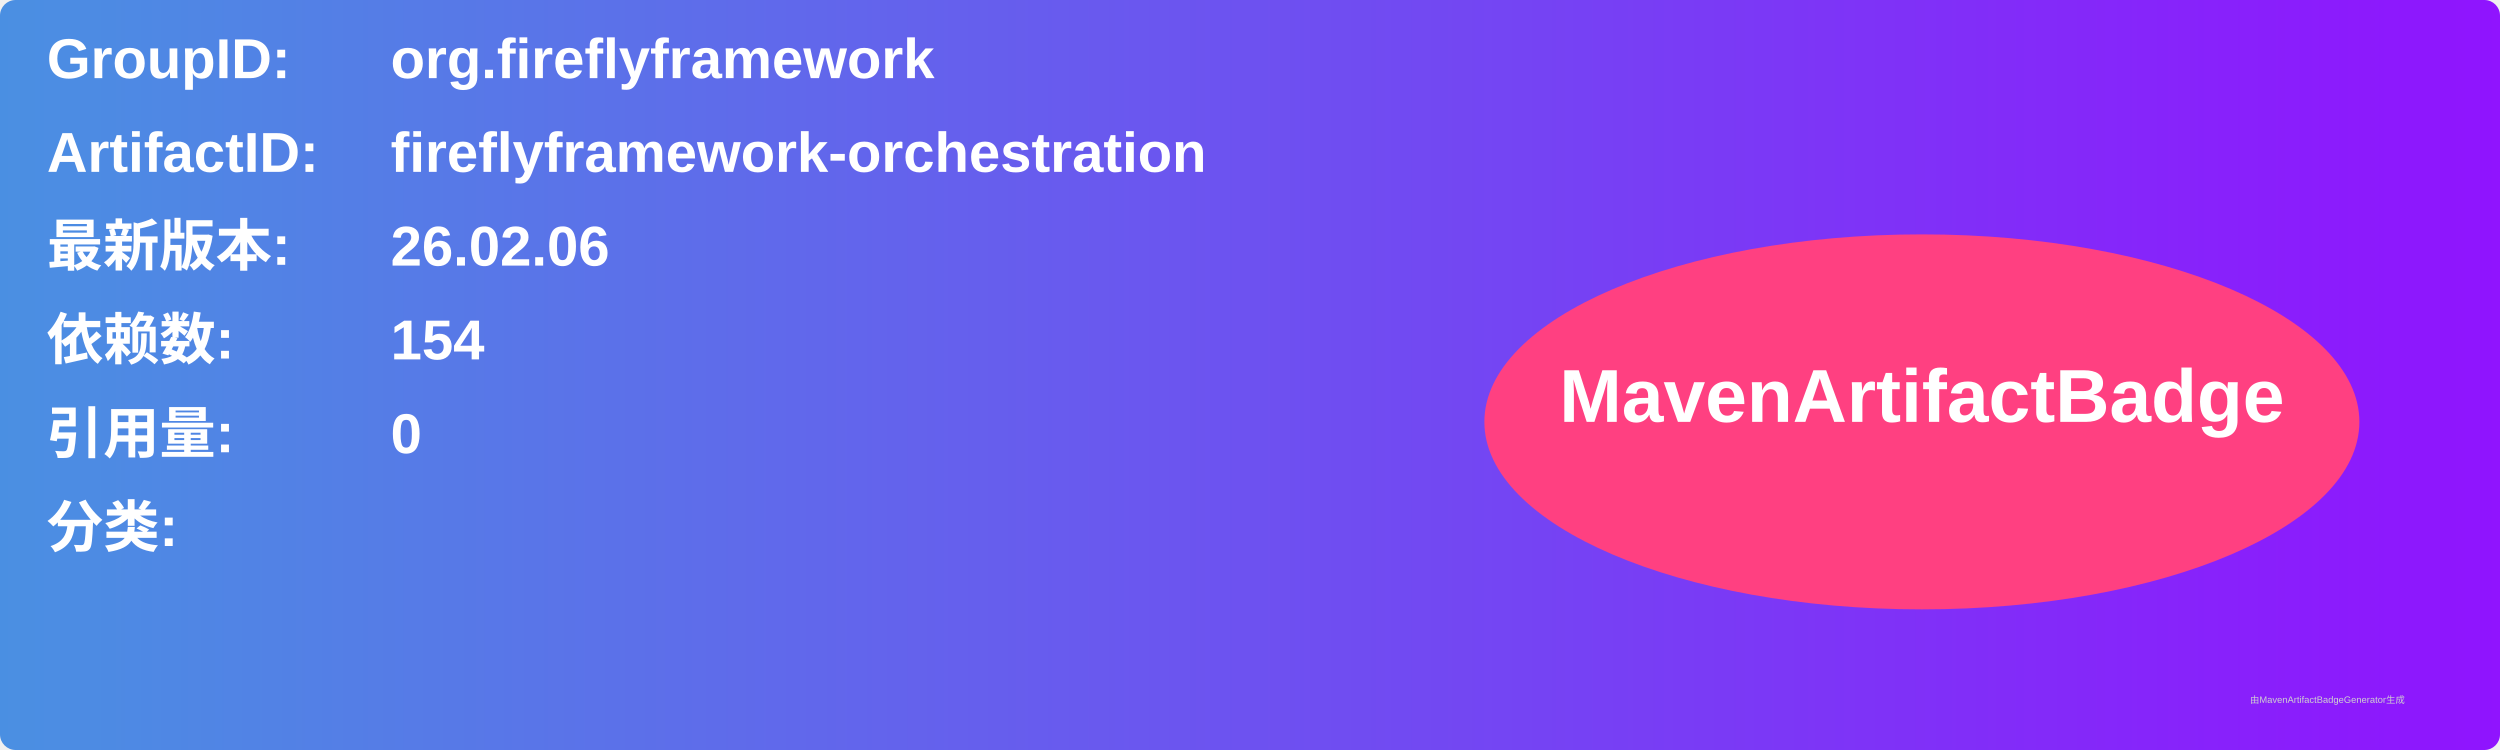
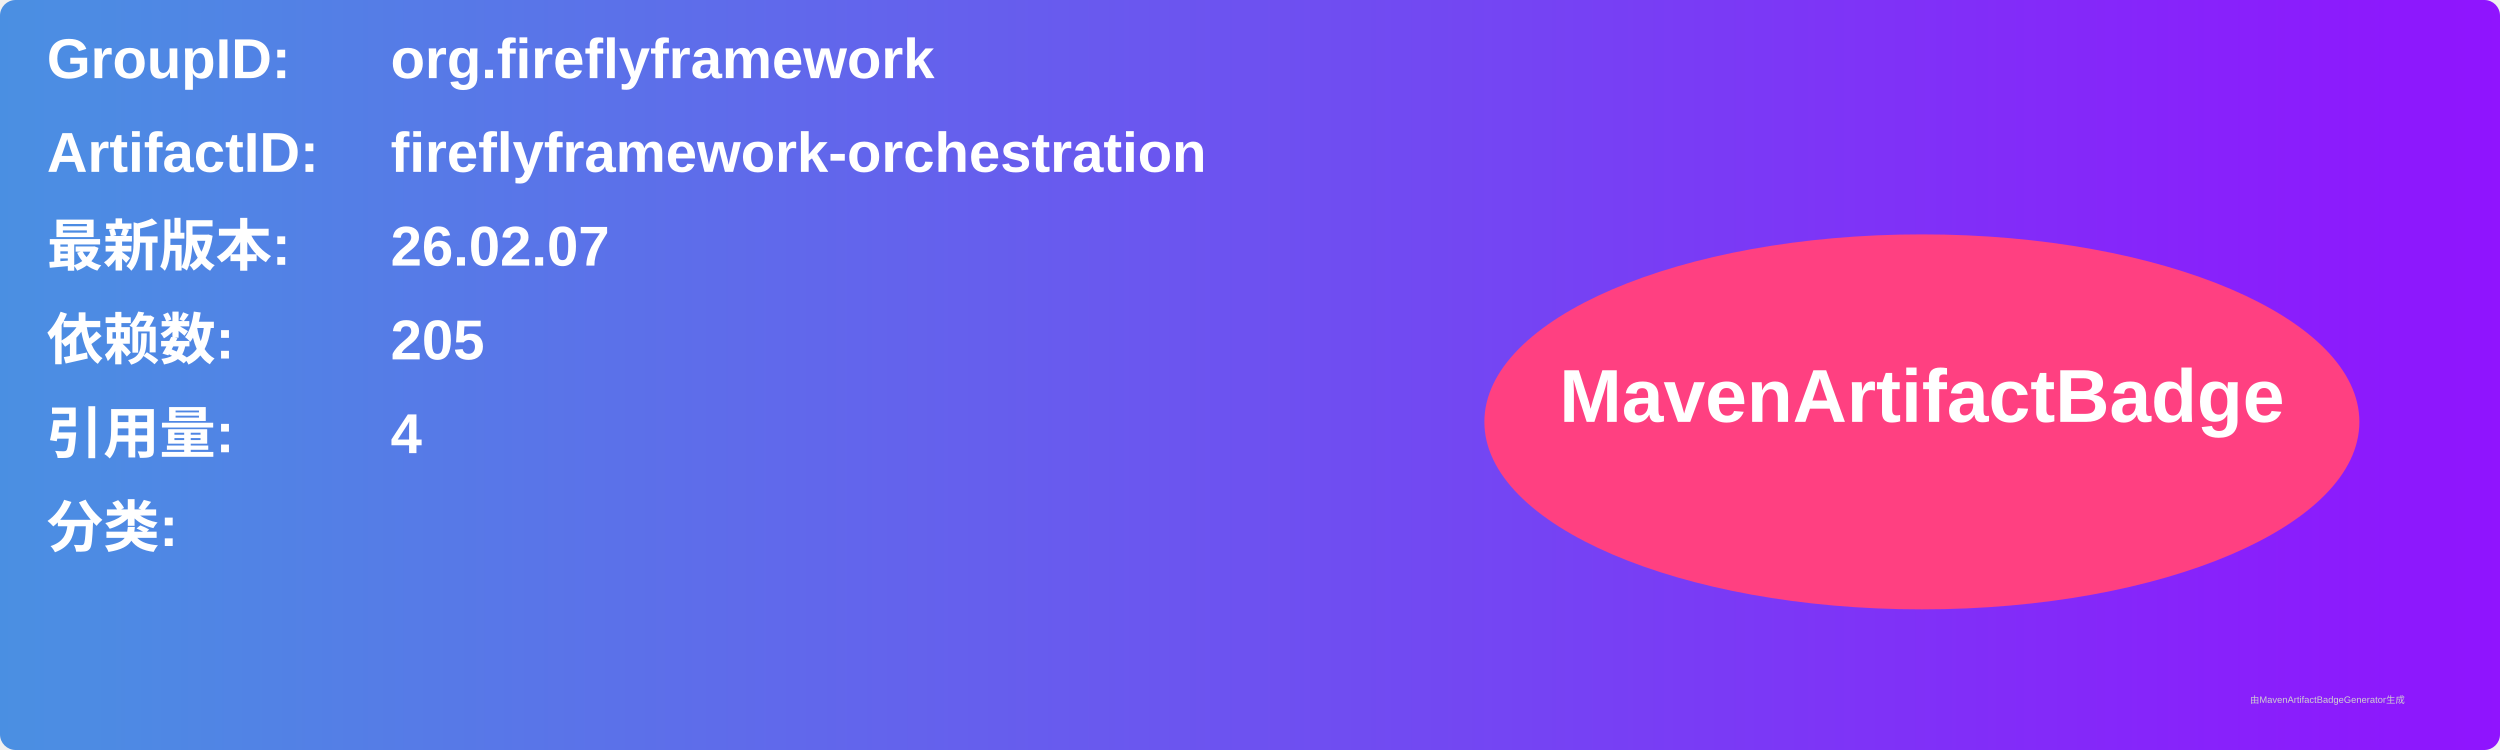
<svg xmlns="http://www.w3.org/2000/svg" width="800" height="240" viewBox="0 0 800 240">
  <linearGradient id="grad" x1="0%" y1="0%" x2="100%" y2="0%">
    <stop offset="0%" stop-color="#4a90e2" />
    <stop offset="100%" stop-color="#9013fe" />
  </linearGradient>
  <rect width="100%" height="100%" rx="5" ry="5" fill="url(#grad)" />
  <g transform="translate(15, 15)">
    <text x="0" y="10" font-family="Arial" font-size="18" fill="white" font-weight="bold" width="260">GroupID:</text>
    <text x="110" y="10" font-family="Arial" font-size="18" fill="white" font-weight="bold" width="460">org.fireflyframework</text>
    <text x="0" y="40" font-family="Arial" font-size="18" fill="white" font-weight="bold" width="260">ArtifactID:</text>
    <text x="110" y="40" font-family="Arial" font-size="18" fill="white" font-weight="bold" width="460">fireflyframework-orchestration</text>
    <text x="0" y="70" font-family="Arial" font-size="18" fill="white" font-weight="bold">最新版本:</text>
    <text x="110" y="70" font-family="Arial" font-size="18" fill="white" font-weight="bold">
-       <tspan font-weight="bold">26.02.06</tspan>
+       <tspan font-weight="bold">26.02.07</tspan>
    </text>
    <text x="0" y="100" font-family="Arial" font-size="18" fill="white" font-weight="bold">依赖数: </text>
    <text x="110" y="100" font-family="Arial" font-size="18" fill="white">
-       <tspan font-weight="bold">154</tspan>
+       <tspan font-weight="bold">205</tspan>
    </text>
    <text x="0" y="130" font-family="Arial" font-size="18" fill="white" font-weight="bold">引用量: </text>
    <text x="110" y="130" font-family="Arial" font-size="18" fill="white">
-       <tspan font-weight="bold">0</tspan>
+       <tspan font-weight="bold">4</tspan>
    </text>
    <text x="0" y="160" font-family="Arial" font-size="18" fill="white" font-weight="bold">分类:</text>
    <text x="10" y="190" font-family="Arial" font-size="10" fill="white">
      <tspan font-weight="bold" />
    </text>
    <ellipse cx="600" cy="120" rx="140" ry="60" fill="#ff4081" />
    <text x="600" y="120" text-anchor="middle" font-family="Arial" font-size="24" fill="white" font-weight="bold">MavenArtifactBadge</text>
  </g>
  <text x="720" y="225" font-family="Arial" font-size="3" fill="#d0d0d0">由MavenArtifactBadgeGenerator生成</text>
</svg>
